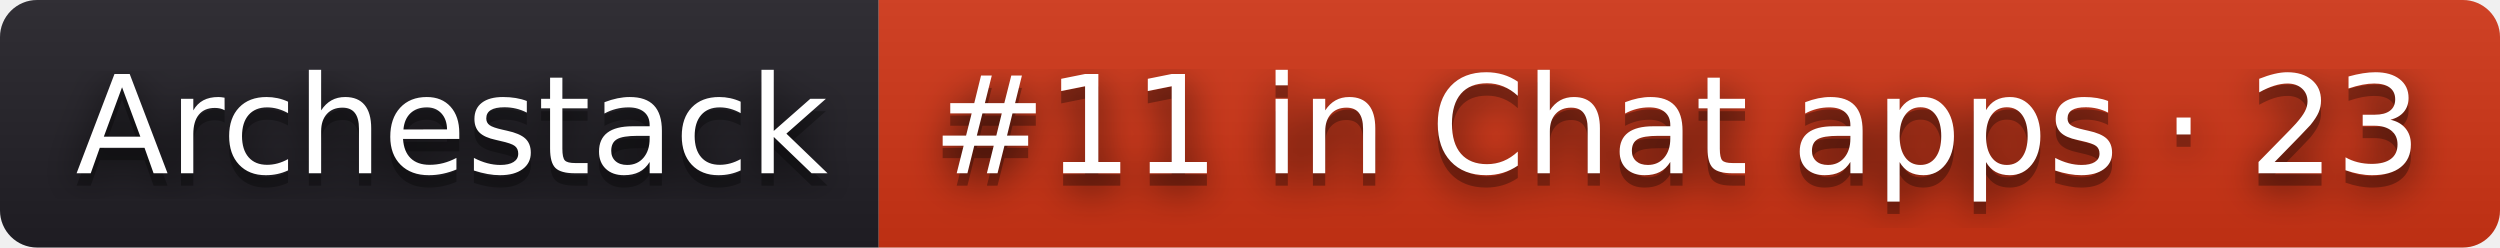
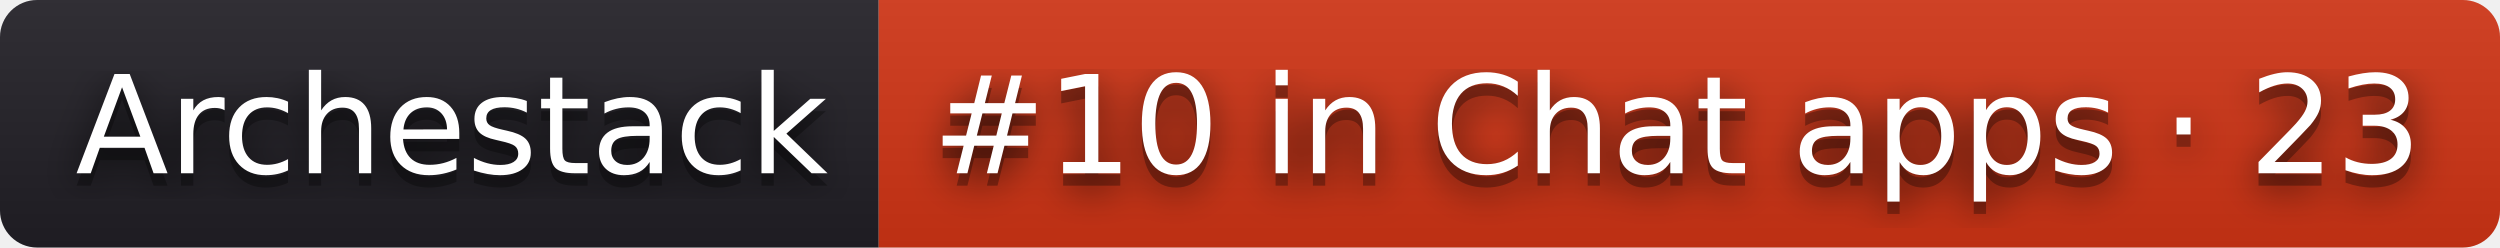
- <svg xmlns="http://www.w3.org/2000/svg" width="202" height="20" role="img" aria-label="Archestack: #11 in Chat apps · 23">
+ <svg xmlns="http://www.w3.org/2000/svg" width="202" height="20" role="img" aria-label="Archestack: #10 in Chat apps · 23">
  <filter id="blur">
    <feGaussianBlur stdDeviation="16" />
  </filter>
  <linearGradient id="s" x2="0" y2="100%">
    <stop offset="0" stop-color="#bbb" stop-opacity=".1" />
    <stop offset="1" stop-opacity=".1" />
  </linearGradient>
  <clipPath id="r">
    <rect width="202" height="20" rx="3" />
  </clipPath>
  <g clip-path="url(#r)">
    <rect width="71" height="20" fill="#211f26" />
    <rect x="71" width="131" height="20" fill="#d13415" />
    <rect width="202" height="20" fill="url(#s)" />
  </g>
  <g fill="#fff" text-anchor="middle" font-family="Verdana,Geneva,DejaVu Sans,sans-serif" text-rendering="geometricPrecision" font-size="110">
    <g transform="scale(.1)">
      <g aria-hidden="true" fill="#010101">
        <text x="365" y="150" fill-opacity=".8" filter="url(#blur)" textLength="610">Archestack</text>
        <text x="365" y="150" fill-opacity=".3" textLength="610">Archestack</text>
      </g>
      <text x="365" y="140" textLength="610">Archestack</text>
    </g>
    <g transform="scale(.1)">
      <g aria-hidden="true" fill="#010101">
-         <text x="1355" y="150" fill-opacity=".8" filter="url(#blur)" textLength="1210">#11 in Chat apps · 23</text>
-         <text x="1355" y="150" fill-opacity=".3" textLength="1210">#11 in Chat apps · 23</text>
+         <text x="1355" y="150" fill-opacity=".8" filter="url(#blur)" textLength="1210">#10 in Chat apps · 23</text>
+         <text x="1355" y="150" fill-opacity=".3" textLength="1210">#10 in Chat apps · 23</text>
      </g>
-       <text x="1355" y="140" textLength="1210">#11 in Chat apps · 23</text>
+       <text x="1355" y="140" textLength="1210">#10 in Chat apps · 23</text>
    </g>
  </g>
</svg>
